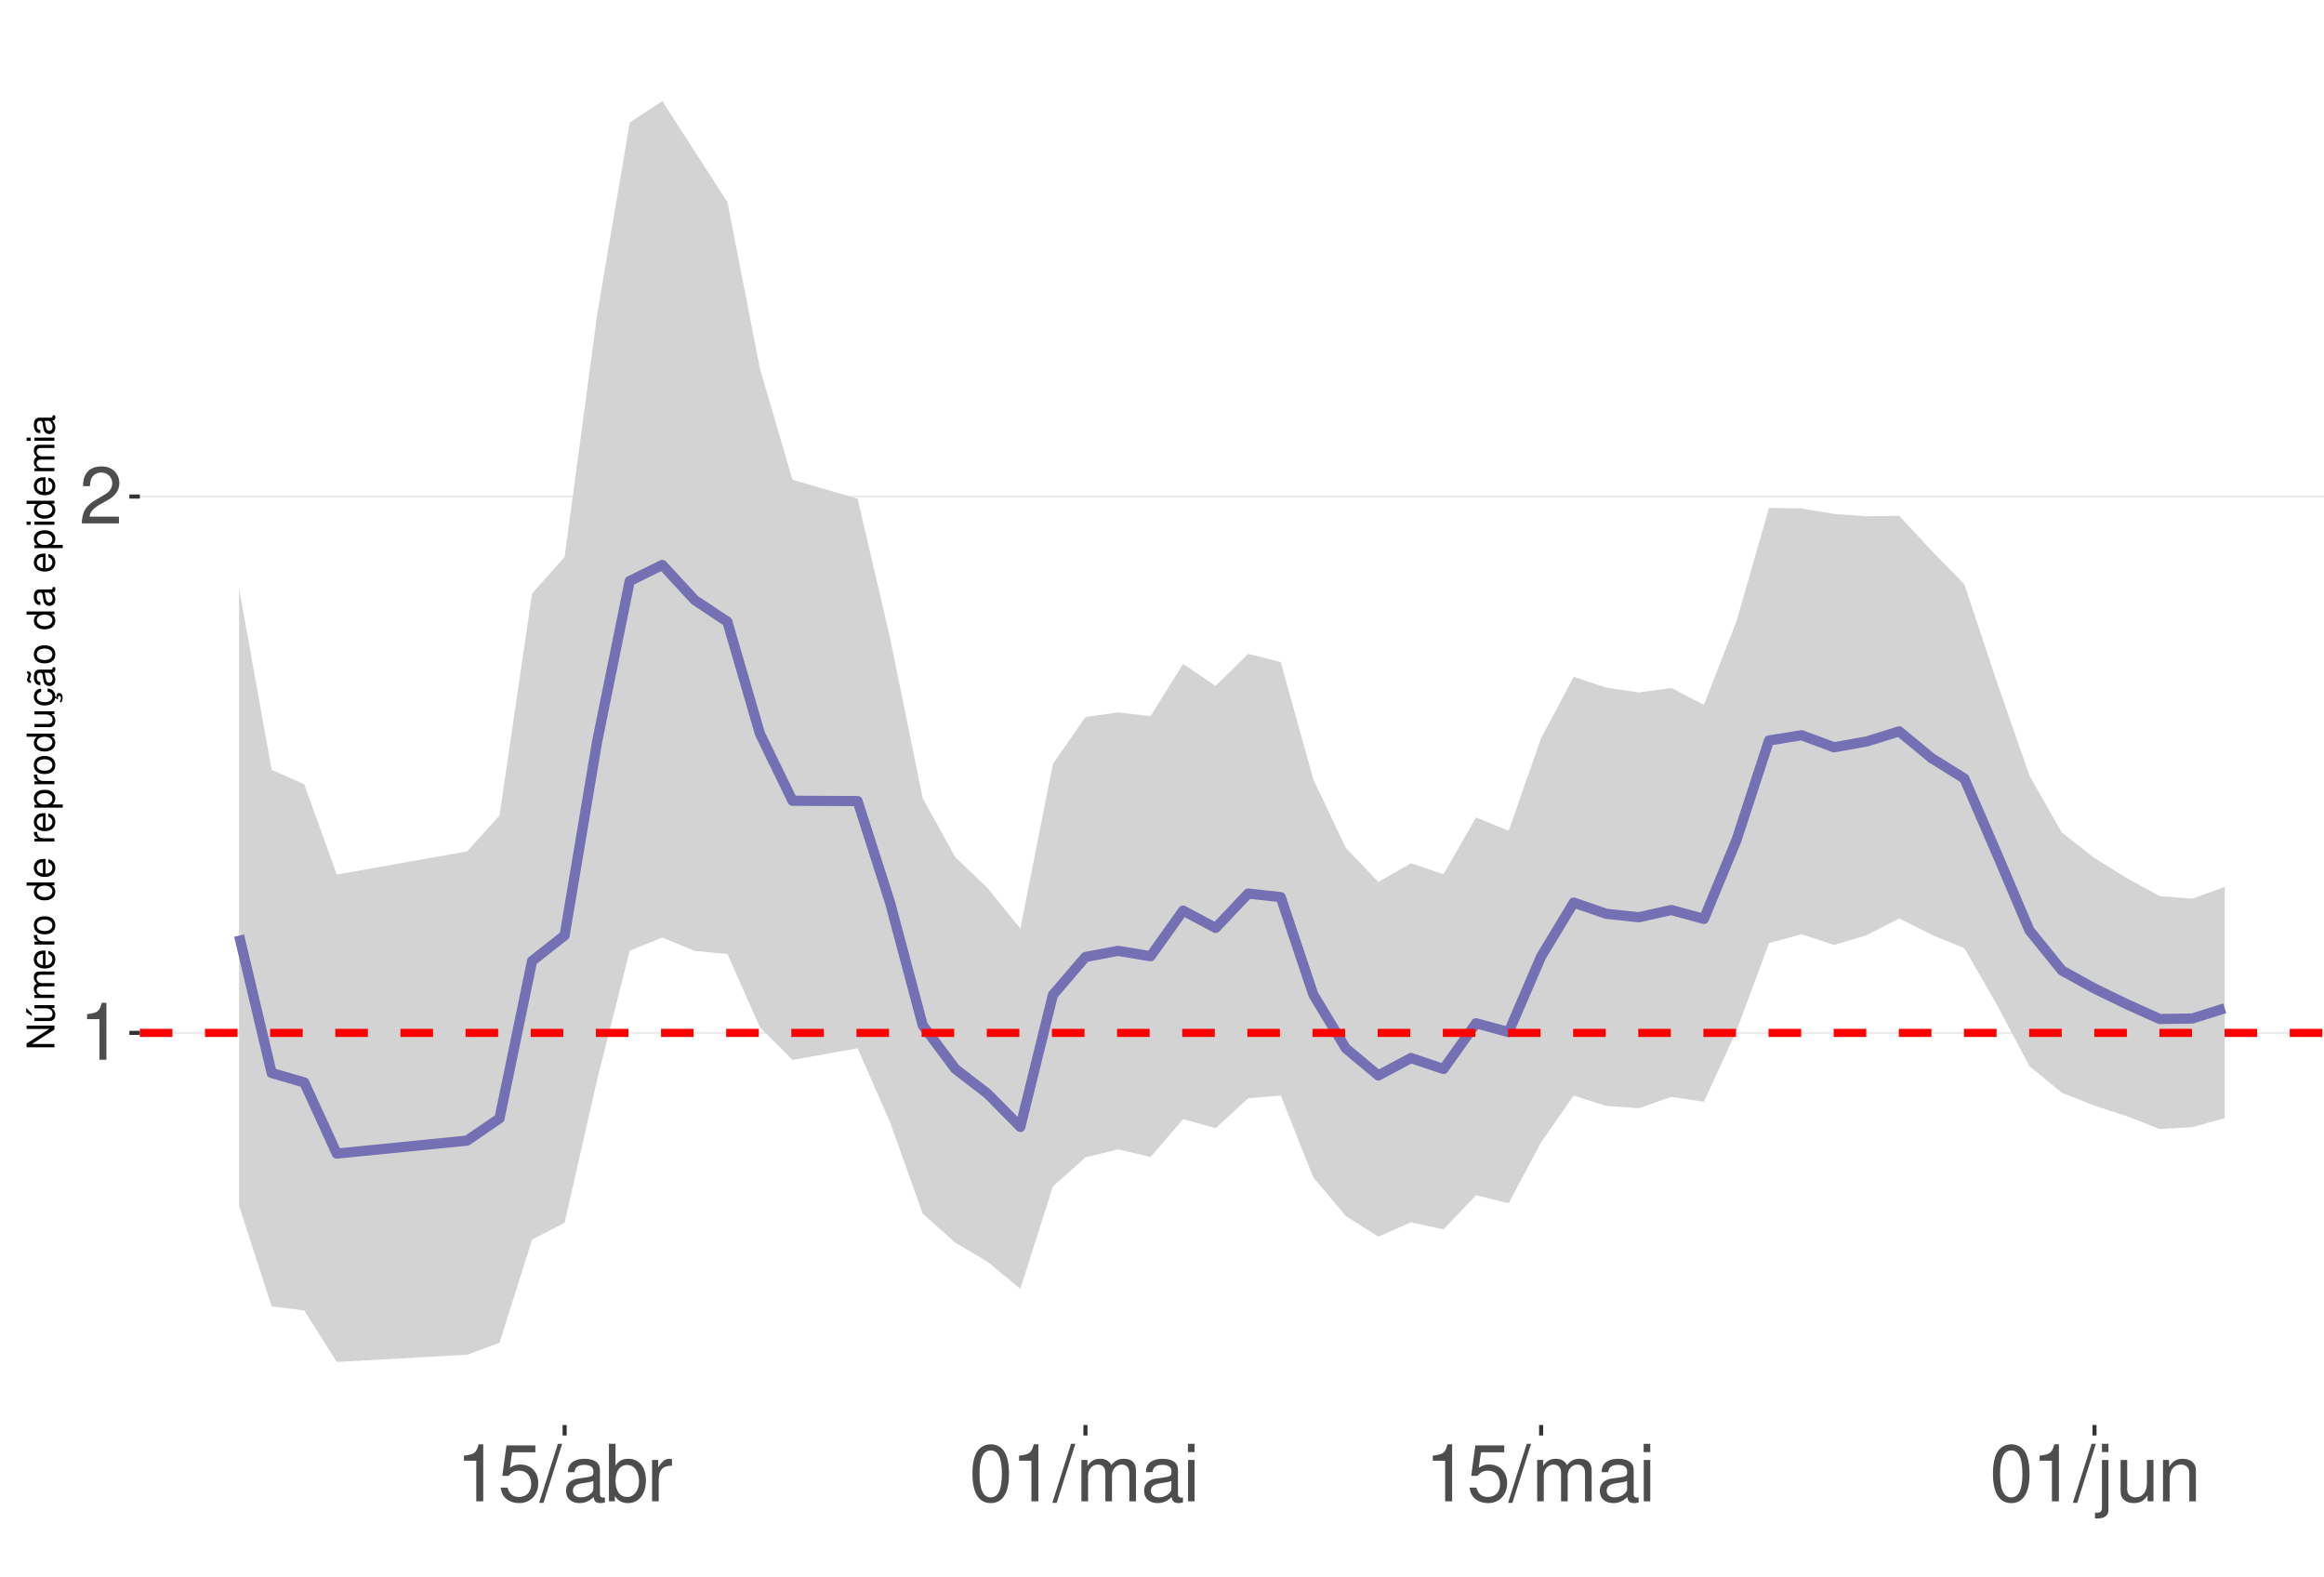
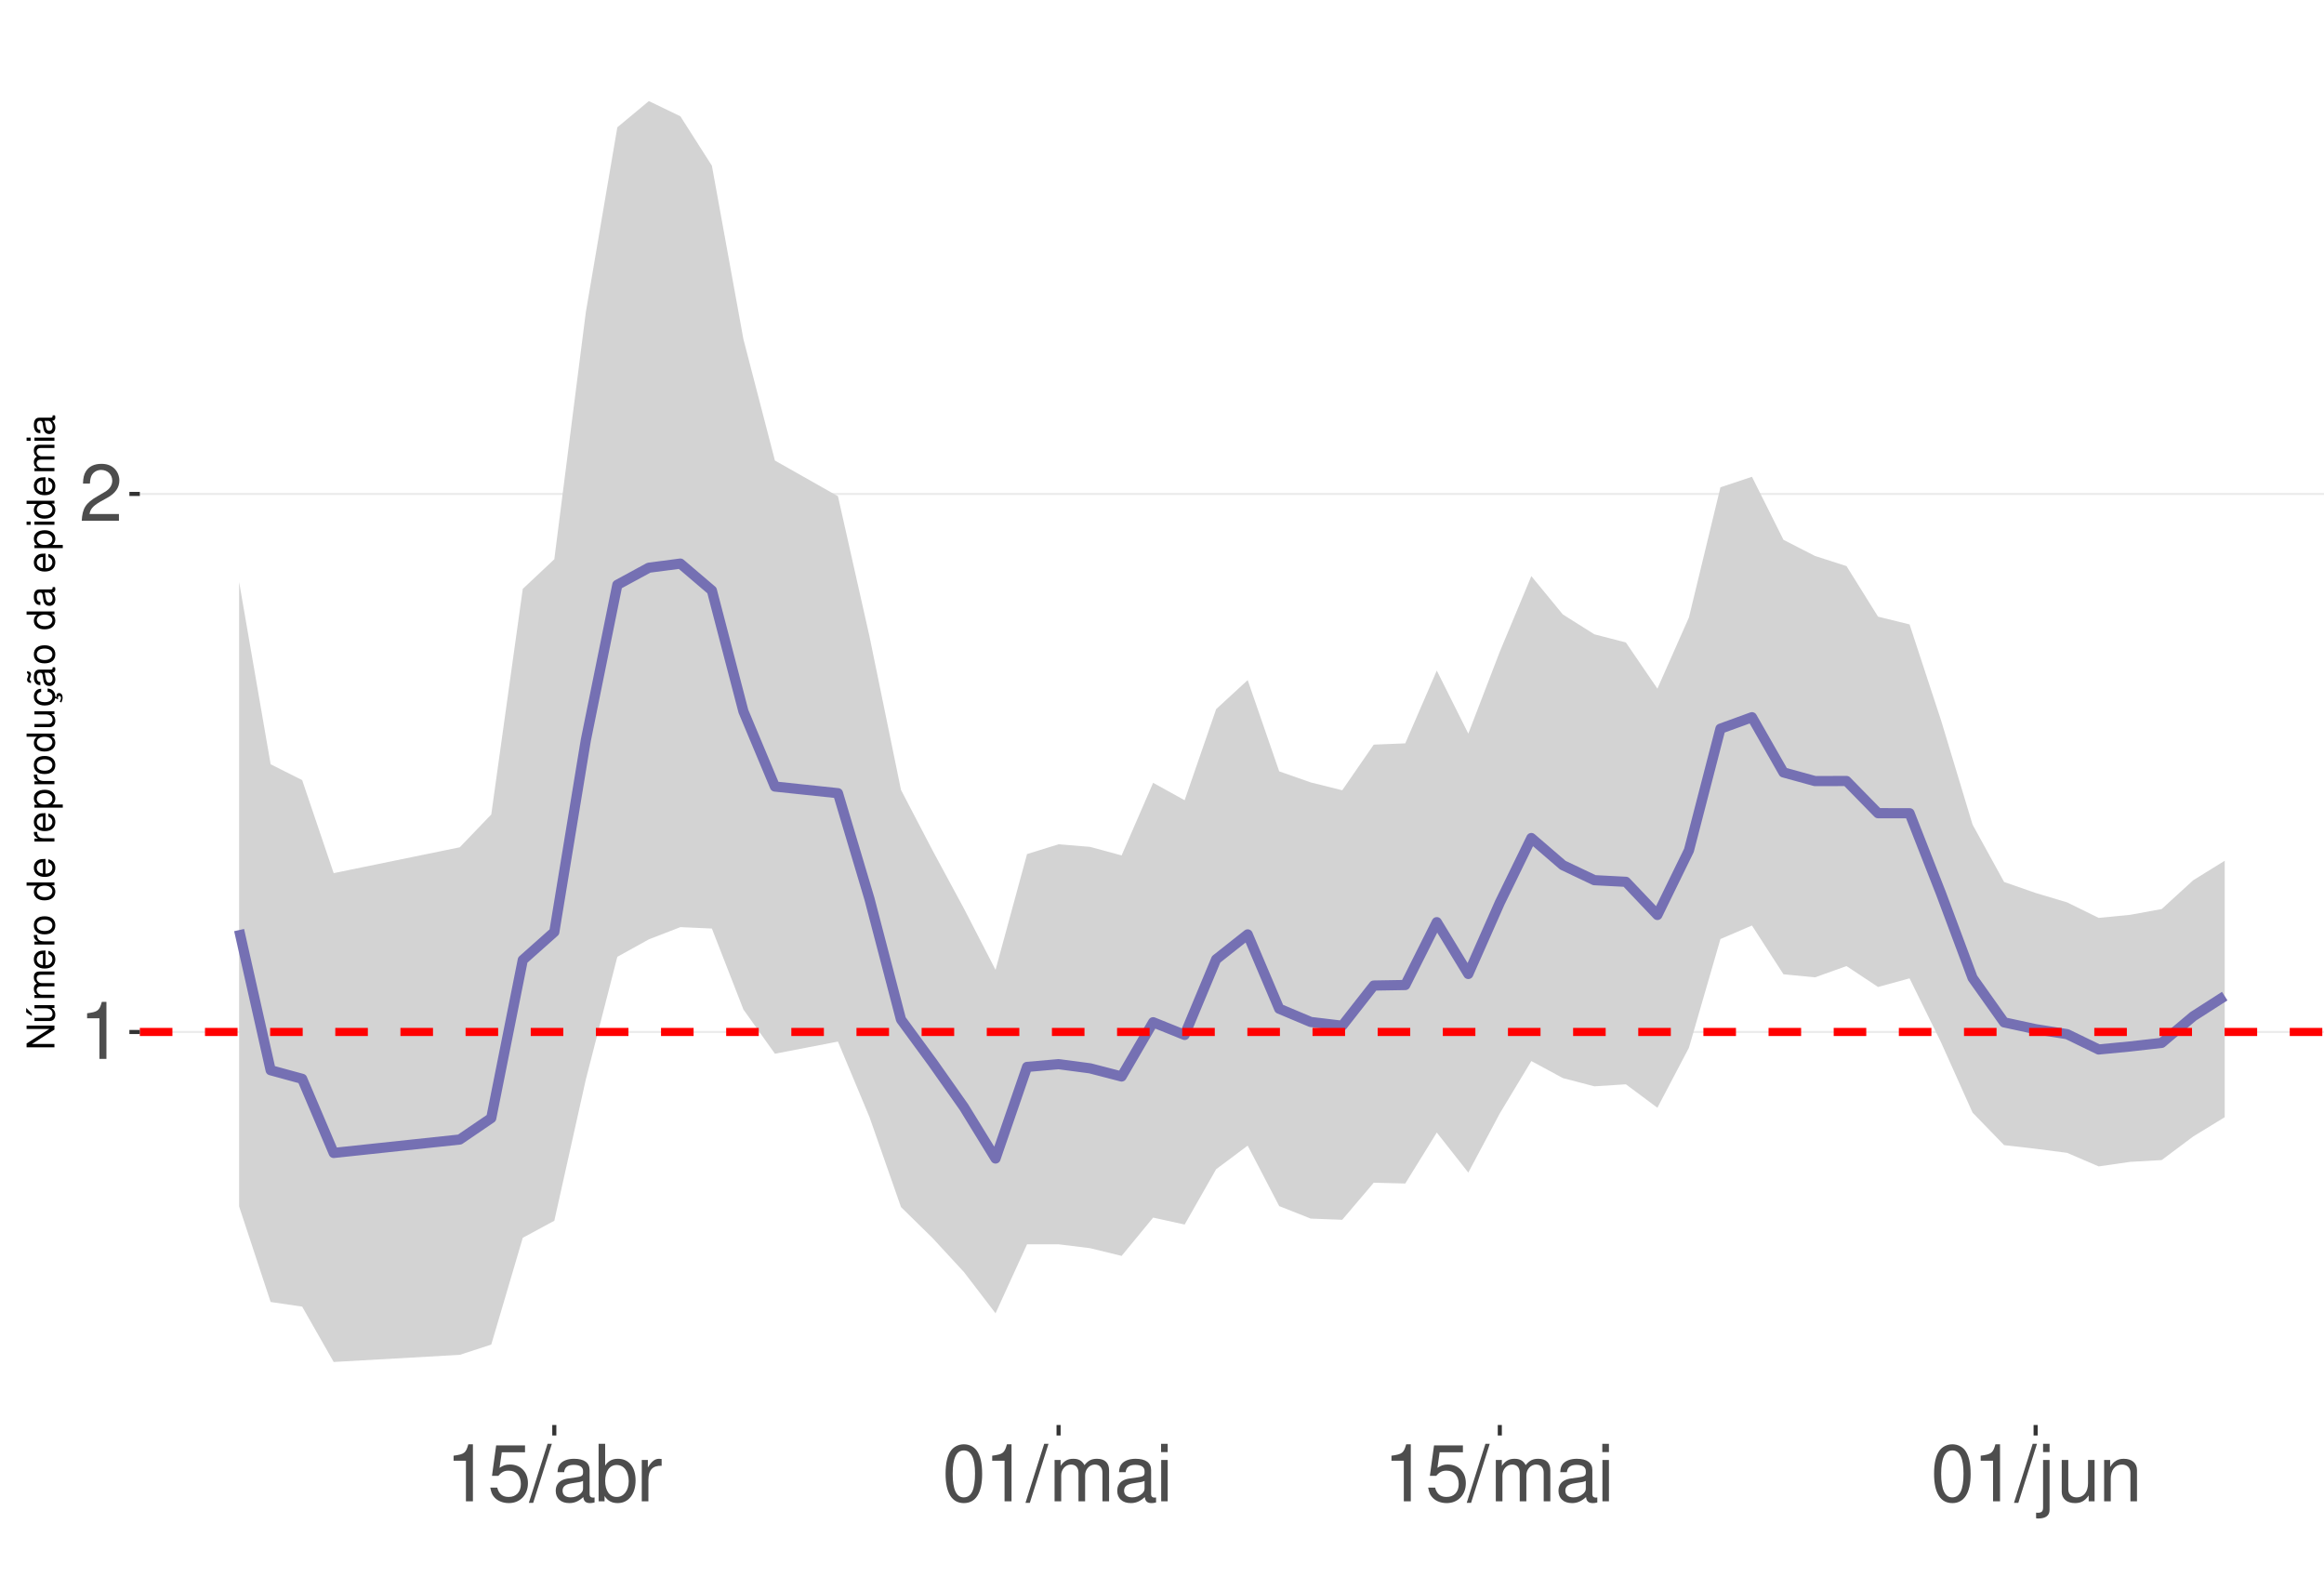
<svg xmlns="http://www.w3.org/2000/svg" xmlns:xlink="http://www.w3.org/1999/xlink" width="609pt" height="413pt" viewBox="0 0 609 413" version="1.1">
  <defs>
    <g>
      <symbol overflow="visible" id="glyph0-0">
        <path style="stroke:none;" d="" />
      </symbol>
      <symbol overflow="visible" id="glyph0-1">
        <path style="stroke:none;" d="M 5.344 -10.641 L 5.344 0 L 7.172 0 L 7.172 -14.938 L 5.969 -14.938 C 5.328 -12.641 4.922 -12.328 2.109 -11.953 L 2.109 -10.641 Z M 5.344 -10.641 " />
      </symbol>
      <symbol overflow="visible" id="glyph0-2">
        <path style="stroke:none;" d="M 10.453 -1.797 L 2.75 -1.797 C 2.938 -3.031 3.594 -3.828 5.391 -4.922 L 7.453 -6.078 C 9.5 -7.203 10.562 -8.734 10.562 -10.578 C 10.562 -11.812 10.062 -12.969 9.188 -13.781 C 8.328 -14.562 7.25 -14.938 5.859 -14.938 C 4 -14.938 2.625 -14.281 1.812 -13 C 1.297 -12.203 1.078 -11.281 1.031 -9.766 L 2.844 -9.766 C 2.906 -10.781 3.031 -11.375 3.281 -11.875 C 3.766 -12.781 4.703 -13.344 5.797 -13.344 C 7.453 -13.344 8.703 -12.141 8.703 -10.531 C 8.703 -9.344 8.016 -8.297 6.719 -7.562 L 4.812 -6.438 C 1.75 -4.688 0.875 -3.281 0.703 -0.016 L 10.453 -0.016 Z M 10.453 -1.797 " />
      </symbol>
      <symbol overflow="visible" id="glyph0-3">
        <path style="stroke:none;" d="M 9.828 -14.641 L 2.266 -14.641 L 1.172 -6.672 L 2.844 -6.672 C 3.703 -7.688 4.406 -8.031 5.562 -8.031 C 7.516 -8.031 8.734 -6.688 8.734 -4.531 C 8.734 -2.422 7.516 -1.141 5.531 -1.141 C 3.953 -1.141 2.969 -1.938 2.547 -3.594 L 0.719 -3.594 C 0.969 -2.391 1.172 -1.812 1.609 -1.281 C 2.438 -0.172 3.922 0.469 5.578 0.469 C 8.531 0.469 10.594 -1.672 10.594 -4.766 C 10.594 -7.656 8.672 -9.641 5.859 -9.641 C 4.828 -9.641 4 -9.375 3.156 -8.766 L 3.734 -12.844 L 9.828 -12.844 Z M 9.828 -14.641 " />
      </symbol>
      <symbol overflow="visible" id="glyph0-4">
        <path style="stroke:none;" d="M 4.734 -15.062 L -0.172 0.406 L 0.969 0.406 L 5.859 -15.062 Z M 4.734 -15.062 " />
      </symbol>
      <symbol overflow="visible" id="glyph0-5">
        <path style="stroke:none;" d="M 11.047 -1.016 C 10.859 -0.969 10.781 -0.969 10.672 -0.969 C 10.078 -0.969 9.75 -1.281 9.75 -1.812 L 9.75 -8.188 C 9.75 -10.094 8.344 -11.141 5.688 -11.141 C 4.094 -11.141 2.828 -10.672 2.094 -9.875 C 1.594 -9.312 1.391 -8.703 1.344 -7.625 L 3.078 -7.625 C 3.219 -8.938 4 -9.547 5.625 -9.547 C 7.188 -9.547 8.031 -8.969 8.031 -7.938 L 8.031 -7.484 C 8.016 -6.734 7.641 -6.469 6.234 -6.281 C 3.797 -5.969 3.422 -5.891 2.766 -5.625 C 1.516 -5.078 0.875 -4.125 0.875 -2.734 C 0.875 -0.766 2.234 0.469 4.422 0.469 C 5.781 0.469 6.875 0 8.094 -1.109 C 8.219 0 8.766 0.469 9.875 0.469 C 10.25 0.469 10.469 0.438 11.047 0.297 Z M 8.031 -3.406 C 8.031 -2.828 7.875 -2.484 7.359 -2 C 6.656 -1.359 5.797 -1.031 4.797 -1.031 C 3.453 -1.031 2.672 -1.672 2.672 -2.766 C 2.672 -3.906 3.406 -4.484 5.266 -4.75 C 7.109 -5 7.453 -5.078 8.031 -5.344 Z M 8.031 -3.406 " />
      </symbol>
      <symbol overflow="visible" id="glyph0-6">
        <path style="stroke:none;" d="M 1.109 -15.062 L 1.109 0 L 2.672 0 L 2.672 -1.391 C 3.484 -0.125 4.578 0.469 6.094 0.469 C 8.938 0.469 10.797 -1.859 10.797 -5.453 C 10.797 -8.969 9.047 -11.141 6.172 -11.141 C 4.688 -11.141 3.641 -10.578 2.828 -9.359 L 2.828 -15.062 Z M 5.844 -9.516 C 7.766 -9.516 9 -7.844 9 -5.266 C 9 -2.812 7.719 -1.141 5.844 -1.141 C 4 -1.141 2.828 -2.781 2.828 -5.328 C 2.828 -7.875 4 -9.516 5.844 -9.516 Z M 5.844 -9.516 " />
      </symbol>
      <symbol overflow="visible" id="glyph0-7">
        <path style="stroke:none;" d="M 1.422 -10.828 L 1.422 0 L 3.156 0 L 3.156 -5.625 C 3.188 -8.219 4.25 -9.375 6.625 -9.312 L 6.625 -11.078 C 6.344 -11.109 6.172 -11.141 5.969 -11.141 C 4.859 -11.141 4 -10.469 3.016 -8.859 L 3.016 -10.828 Z M 1.422 -10.828 " />
      </symbol>
      <symbol overflow="visible" id="glyph0-8">
        <path style="stroke:none;" d="M 5.688 -14.938 C 4.312 -14.938 3.078 -14.312 2.312 -13.297 C 1.359 -11.984 0.891 -10 0.891 -7.234 C 0.891 -2.188 2.547 0.469 5.688 0.469 C 8.781 0.469 10.469 -2.188 10.469 -7.109 C 10.469 -10 10.016 -11.938 9.047 -13.297 C 8.281 -14.328 7.062 -14.938 5.688 -14.938 Z M 5.688 -13.328 C 7.641 -13.328 8.609 -11.312 8.609 -7.266 C 8.609 -3.016 7.656 -1.031 5.641 -1.031 C 3.719 -1.031 2.75 -3.094 2.75 -7.203 C 2.75 -11.312 3.719 -13.328 5.688 -13.328 Z M 5.688 -13.328 " />
      </symbol>
      <symbol overflow="visible" id="glyph0-9">
        <path style="stroke:none;" d="M 1.453 -10.828 L 1.453 0 L 3.188 0 L 3.188 -6.797 C 3.188 -8.359 4.312 -9.625 5.719 -9.625 C 7 -9.625 7.719 -8.844 7.719 -7.453 L 7.719 0 L 9.453 0 L 9.453 -6.797 C 9.453 -8.359 10.594 -9.625 12 -9.625 C 13.266 -9.625 14 -8.812 14 -7.453 L 14 0 L 15.734 0 L 15.734 -8.125 C 15.734 -10.062 14.625 -11.141 12.594 -11.141 C 11.156 -11.141 10.281 -10.703 9.281 -9.484 C 8.641 -10.641 7.766 -11.141 6.359 -11.141 C 4.922 -11.141 3.953 -10.594 3.031 -9.297 L 3.031 -10.828 Z M 1.453 -10.828 " />
      </symbol>
      <symbol overflow="visible" id="glyph0-10">
        <path style="stroke:none;" d="M 3.094 -10.828 L 1.391 -10.828 L 1.391 0 L 3.094 0 Z M 3.094 -15.062 L 1.359 -15.062 L 1.359 -12.891 L 3.094 -12.891 Z M 3.094 -15.062 " />
      </symbol>
      <symbol overflow="visible" id="glyph0-11">
        <path style="stroke:none;" d="M 1.453 -10.828 L 1.453 1.562 C 1.453 2.641 1.109 3 0.047 3 C -0.078 3 -0.141 3 -0.375 2.969 L -0.375 4.438 C -0.172 4.484 -0.062 4.5 0.203 4.5 C 2.141 4.5 3.156 3.734 3.156 2.25 L 3.156 -10.828 Z M 3.156 -15.062 L 1.453 -15.062 L 1.453 -12.891 L 3.156 -12.891 Z M 3.156 -15.062 " />
      </symbol>
      <symbol overflow="visible" id="glyph0-12">
        <path style="stroke:none;" d="M 9.953 0 L 9.953 -10.828 L 8.234 -10.828 L 8.234 -4.688 C 8.234 -2.484 7.078 -1.031 5.281 -1.031 C 3.922 -1.031 3.062 -1.859 3.062 -3.156 L 3.062 -10.828 L 1.344 -10.828 L 1.344 -2.484 C 1.344 -0.688 2.688 0.469 4.797 0.469 C 6.375 0.469 7.391 -0.078 8.406 -1.516 L 8.406 0 Z M 9.953 0 " />
      </symbol>
      <symbol overflow="visible" id="glyph0-13">
        <path style="stroke:none;" d="M 1.453 -10.828 L 1.453 0 L 3.188 0 L 3.188 -5.969 C 3.188 -8.188 4.344 -9.625 6.109 -9.625 C 7.484 -9.625 8.344 -8.797 8.344 -7.5 L 8.344 0 L 10.062 0 L 10.062 -8.188 C 10.062 -9.984 8.719 -11.141 6.625 -11.141 C 5.016 -11.141 3.984 -10.516 3.031 -9 L 3.031 -10.828 Z M 1.453 -10.828 " />
      </symbol>
      <symbol overflow="visible" id="glyph1-0">
        <path style="stroke:none;" d="" />
      </symbol>
      <symbol overflow="visible" id="glyph1-1">
        <path style="stroke:none;" d="M -7.297 -6.453 L -7.297 -5.578 L -1.328 -5.578 L -7.297 -1.766 L -7.297 -0.766 L 0 -0.766 L 0 -1.641 L -5.906 -1.641 L 0 -5.406 L 0 -6.453 Z M -7.297 -6.453 " />
      </symbol>
      <symbol overflow="visible" id="glyph1-2">
        <path style="stroke:none;" d="M 0 -4.812 L -5.234 -4.812 L -5.234 -3.984 L -2.266 -3.984 C -1.203 -3.984 -0.5 -3.438 -0.5 -2.562 C -0.5 -1.906 -0.906 -1.484 -1.531 -1.484 L -5.234 -1.484 L -5.234 -0.656 L -1.203 -0.656 C -0.328 -0.656 0.234 -1.297 0.234 -2.312 C 0.234 -3.094 -0.047 -3.578 -0.734 -4.062 L 0 -4.062 Z M -7.406 -2.953 L -5.922 -2 L -5.922 -2.594 L -7.406 -4.094 Z M -7.406 -2.953 " />
      </symbol>
      <symbol overflow="visible" id="glyph1-3">
        <path style="stroke:none;" d="M -5.234 -0.703 L 0 -0.703 L 0 -1.547 L -3.297 -1.547 C -4.047 -1.547 -4.656 -2.094 -4.656 -2.766 C -4.656 -3.391 -4.281 -3.734 -3.609 -3.734 L 0 -3.734 L 0 -4.578 L -3.297 -4.578 C -4.047 -4.578 -4.656 -5.125 -4.656 -5.812 C -4.656 -6.422 -4.266 -6.781 -3.609 -6.781 L 0 -6.781 L 0 -7.625 L -3.938 -7.625 C -4.875 -7.625 -5.391 -7.078 -5.391 -6.094 C -5.391 -5.406 -5.188 -4.984 -4.594 -4.484 C -5.156 -4.188 -5.391 -3.766 -5.391 -3.078 C -5.391 -2.375 -5.125 -1.906 -4.5 -1.469 L -5.234 -1.469 Z M -5.234 -0.703 " />
      </symbol>
      <symbol overflow="visible" id="glyph1-4">
        <path style="stroke:none;" d="M -2.344 -5.125 C -3.141 -5.125 -3.625 -5.062 -4.016 -4.922 C -4.875 -4.578 -5.391 -3.781 -5.391 -2.797 C -5.391 -1.344 -4.281 -0.406 -2.547 -0.406 C -0.812 -0.406 0.234 -1.297 0.234 -2.781 C 0.234 -3.984 -0.453 -4.812 -1.594 -5.016 L -1.594 -4.188 C -0.906 -3.953 -0.547 -3.484 -0.547 -2.812 C -0.547 -2.281 -0.781 -1.828 -1.219 -1.547 C -1.516 -1.344 -1.812 -1.281 -2.344 -1.266 Z M -3.016 -1.297 C -3.984 -1.359 -4.625 -1.953 -4.625 -2.797 C -4.625 -3.641 -3.953 -4.234 -3.016 -4.234 Z M -3.016 -1.297 " />
      </symbol>
      <symbol overflow="visible" id="glyph1-5">
        <path style="stroke:none;" d="M -5.234 -0.688 L 0 -0.688 L 0 -1.531 L -2.719 -1.531 C -3.984 -1.547 -4.547 -2.062 -4.516 -3.203 L -5.359 -3.203 C -5.375 -3.062 -5.391 -2.984 -5.391 -2.891 C -5.391 -2.344 -5.062 -1.938 -4.297 -1.453 L -5.234 -1.453 Z M -5.234 -0.688 " />
      </symbol>
      <symbol overflow="visible" id="glyph1-6">
        <path style="stroke:none;" d="M -5.391 -2.719 C -5.391 -1.234 -4.344 -0.359 -2.578 -0.359 C -0.812 -0.359 0.234 -1.234 0.234 -2.734 C 0.234 -4.203 -0.812 -5.094 -2.547 -5.094 C -4.359 -5.094 -5.391 -4.234 -5.391 -2.719 Z M -4.625 -2.734 C -4.625 -3.672 -3.844 -4.234 -2.547 -4.234 C -1.312 -4.234 -0.547 -3.656 -0.547 -2.734 C -0.547 -1.797 -1.312 -1.234 -2.578 -1.234 C -3.844 -1.234 -4.625 -1.797 -4.625 -2.734 Z M -4.625 -2.734 " />
      </symbol>
      <symbol overflow="visible" id="glyph1-7">
        <path style="stroke:none;" d="" />
      </symbol>
      <symbol overflow="visible" id="glyph1-8">
        <path style="stroke:none;" d="M -7.297 -4.953 L -7.297 -4.125 L -4.578 -4.125 C -5.109 -3.766 -5.391 -3.203 -5.391 -2.516 C -5.391 -1.156 -4.297 -0.266 -2.625 -0.266 C -0.859 -0.266 0.234 -1.125 0.234 -2.547 C 0.234 -3.266 -0.047 -3.766 -0.688 -4.203 L 0 -4.203 L 0 -4.953 Z M -4.609 -2.656 C -4.609 -3.547 -3.812 -4.125 -2.562 -4.125 C -1.344 -4.125 -0.547 -3.547 -0.547 -2.656 C -0.547 -1.734 -1.359 -1.125 -2.578 -1.125 C -3.797 -1.125 -4.609 -1.734 -4.609 -2.656 Z M -4.609 -2.656 " />
      </symbol>
      <symbol overflow="visible" id="glyph1-9">
        <path style="stroke:none;" d="M 2.188 -0.547 L 2.188 -1.375 L -0.547 -1.375 C -0.016 -1.812 0.234 -2.312 0.234 -2.984 C 0.234 -4.344 -0.859 -5.234 -2.531 -5.234 C -4.297 -5.234 -5.391 -4.375 -5.391 -2.984 C -5.391 -2.266 -5.062 -1.703 -4.453 -1.312 L -5.234 -1.312 L -5.234 -0.547 Z M -4.609 -2.844 C -4.609 -3.766 -3.797 -4.359 -2.547 -4.359 C -1.359 -4.359 -0.547 -3.75 -0.547 -2.844 C -0.547 -1.953 -1.344 -1.375 -2.578 -1.375 C -3.812 -1.375 -4.609 -1.953 -4.609 -2.844 Z M -4.609 -2.844 " />
      </symbol>
      <symbol overflow="visible" id="glyph1-10">
        <path style="stroke:none;" d="M 0 -4.812 L -5.234 -4.812 L -5.234 -3.984 L -2.266 -3.984 C -1.203 -3.984 -0.5 -3.438 -0.5 -2.562 C -0.5 -1.906 -0.906 -1.484 -1.531 -1.484 L -5.234 -1.484 L -5.234 -0.656 L -1.203 -0.656 C -0.328 -0.656 0.234 -1.297 0.234 -2.312 C 0.234 -3.094 -0.047 -3.578 -0.734 -4.062 L 0 -4.062 Z M 0 -4.812 " />
      </symbol>
      <symbol overflow="visible" id="glyph1-11">
        <path style="stroke:none;" d="M 0.234 -2.641 C 0.234 -3.875 -0.547 -4.703 -1.797 -4.766 L -1.797 -3.938 C -0.953 -3.797 -0.531 -3.359 -0.531 -2.656 C -0.531 -1.734 -1.281 -1.188 -2.516 -1.188 C -3.844 -1.188 -4.625 -1.719 -4.625 -2.625 C -4.625 -3.328 -4.203 -3.766 -3.484 -3.875 L -3.484 -4.703 C -3.984 -4.672 -4.312 -4.562 -4.609 -4.359 C -5.094 -4 -5.391 -3.375 -5.391 -2.641 C -5.391 -1.219 -4.266 -0.312 -2.531 -0.312 C -1.469 -0.312 -0.625 -0.672 -0.156 -1.312 C 0.047 -1.594 0.125 -1.812 0.203 -2.25 L 0.922 -1.938 L 0.984 -2.062 C 0.938 -2.188 0.906 -2.25 0.906 -2.375 C 0.906 -2.656 1.047 -2.828 1.281 -2.828 C 1.547 -2.828 1.734 -2.594 1.734 -2.297 C 1.734 -2.031 1.672 -1.844 1.438 -1.406 L 1.406 -1.312 L 1.812 -1.094 C 2.078 -1.75 2.141 -1.953 2.141 -2.344 C 2.141 -3.109 1.781 -3.578 1.203 -3.578 C 0.781 -3.578 0.547 -3.297 0.547 -2.797 C 0.547 -2.703 0.547 -2.641 0.562 -2.516 Z M 0.234 -2.641 " />
      </symbol>
      <symbol overflow="visible" id="glyph1-12">
        <path style="stroke:none;" d="M -0.484 -5.344 C -0.469 -5.266 -0.469 -5.219 -0.469 -5.172 C -0.469 -4.875 -0.625 -4.719 -0.875 -4.719 L -3.953 -4.719 C -4.891 -4.719 -5.391 -4.047 -5.391 -2.75 C -5.391 -1.984 -5.172 -1.375 -4.781 -1.016 C -4.516 -0.766 -4.203 -0.672 -3.688 -0.656 L -3.688 -1.484 C -4.328 -1.562 -4.625 -1.938 -4.625 -2.719 C -4.625 -3.484 -4.344 -3.891 -3.844 -3.891 L -3.625 -3.891 C -3.266 -3.875 -3.125 -3.703 -3.047 -3.016 C -2.891 -1.844 -2.844 -1.656 -2.719 -1.344 C -2.453 -0.734 -2 -0.422 -1.312 -0.422 C -0.375 -0.422 0.234 -1.078 0.234 -2.141 C 0.234 -2.797 0 -3.328 -0.547 -3.922 C 0 -3.984 0.234 -4.234 0.234 -4.781 C 0.234 -4.953 0.203 -5.062 0.141 -5.344 Z M -1.656 -3.891 C -1.375 -3.891 -1.203 -3.812 -0.969 -3.562 C -0.656 -3.219 -0.5 -2.812 -0.5 -2.312 C -0.5 -1.672 -0.812 -1.297 -1.344 -1.297 C -1.891 -1.297 -2.172 -1.656 -2.297 -2.547 C -2.422 -3.438 -2.453 -3.609 -2.594 -3.891 Z M -7.172 -3.75 C -6.922 -3.672 -6.812 -3.547 -6.812 -3.375 C -6.812 -3.25 -6.875 -2.984 -6.984 -2.734 C -7.156 -2.312 -7.172 -2.25 -7.172 -2.047 C -7.172 -1.594 -6.797 -1.297 -6.141 -1.188 L -6.141 -1.766 C -6.375 -1.812 -6.5 -1.938 -6.5 -2.094 C -6.5 -2.203 -6.469 -2.344 -6.375 -2.578 C -6.156 -3.156 -6.125 -3.234 -6.125 -3.438 C -6.125 -3.922 -6.484 -4.219 -7.172 -4.312 Z M -7.172 -3.75 " />
      </symbol>
      <symbol overflow="visible" id="glyph1-13">
        <path style="stroke:none;" d="M -0.484 -5.344 C -0.469 -5.266 -0.469 -5.219 -0.469 -5.172 C -0.469 -4.875 -0.625 -4.719 -0.875 -4.719 L -3.953 -4.719 C -4.891 -4.719 -5.391 -4.047 -5.391 -2.75 C -5.391 -1.984 -5.172 -1.375 -4.781 -1.016 C -4.516 -0.766 -4.203 -0.672 -3.688 -0.656 L -3.688 -1.484 C -4.328 -1.562 -4.625 -1.938 -4.625 -2.719 C -4.625 -3.484 -4.344 -3.891 -3.844 -3.891 L -3.625 -3.891 C -3.266 -3.875 -3.125 -3.703 -3.047 -3.016 C -2.891 -1.844 -2.844 -1.656 -2.719 -1.344 C -2.453 -0.734 -2 -0.422 -1.312 -0.422 C -0.375 -0.422 0.234 -1.078 0.234 -2.141 C 0.234 -2.797 0 -3.328 -0.547 -3.922 C 0 -3.984 0.234 -4.234 0.234 -4.781 C 0.234 -4.953 0.203 -5.062 0.141 -5.344 Z M -1.656 -3.891 C -1.375 -3.891 -1.203 -3.812 -0.969 -3.562 C -0.656 -3.219 -0.5 -2.812 -0.5 -2.312 C -0.5 -1.672 -0.812 -1.297 -1.344 -1.297 C -1.891 -1.297 -2.172 -1.656 -2.297 -2.547 C -2.422 -3.438 -2.453 -3.609 -2.594 -3.891 Z M -1.656 -3.891 " />
      </symbol>
      <symbol overflow="visible" id="glyph1-14">
        <path style="stroke:none;" d="M -5.234 -1.5 L -5.234 -0.672 L 0 -0.672 L 0 -1.5 Z M -7.297 -1.5 L -7.297 -0.656 L -6.234 -0.656 L -6.234 -1.5 Z M -7.297 -1.5 " />
      </symbol>
    </g>
    <clipPath id="clip1">
      <path d="M 36.645 9.961 L 609 9.961 L 609 373.328 L 36.645 373.328 Z M 36.645 9.961 " />
    </clipPath>
    <clipPath id="clip2">
      <path d="M 36.645 270 L 609 270 L 609 271 L 36.645 271 Z M 36.645 270 " />
    </clipPath>
    <clipPath id="clip3">
-       <path d="M 36.645 129 L 609 129 L 609 131 L 36.645 131 Z M 36.645 129 " />
+       <path d="M 36.645 129 L 609 129 L 609 130 L 36.645 130 Z M 36.645 129 " />
    </clipPath>
    <clipPath id="clip4">
      <path d="M 36.645 269 L 609 269 L 609 272 L 36.645 272 Z M 36.645 269 " />
    </clipPath>
  </defs>
  <g id="surface73">
    <rect x="0" y="0" width="609" height="413" style="fill:rgb(100%,100%,100%);fill-opacity:1;stroke:none;" />
    <rect x="0" y="0" width="609" height="413" style="fill:rgb(100%,100%,100%);fill-opacity:1;stroke:none;" />
    <path style="fill:none;stroke-width:1.067;stroke-linecap:round;stroke-linejoin:round;stroke:rgb(100%,100%,100%);stroke-opacity:1;stroke-miterlimit:10;" d="M 0 413 L 609 413 L 609 0 L 0 0 Z M 0 413 " />
    <g clip-path="url(#clip1)" clip-rule="nonzero">
      <path style=" stroke:none;fill-rule:nonzero;fill:rgb(100%,100%,100%);fill-opacity:1;" d="M 36.645 373.328 L 609 373.328 L 609 9.961 L 36.645 9.961 Z M 36.645 373.328 " />
    </g>
    <g clip-path="url(#clip2)" clip-rule="nonzero">
-       <path style="fill:none;stroke-width:0.533;stroke-linecap:butt;stroke-linejoin:round;stroke:rgb(92.157%,92.157%,92.157%);stroke-opacity:1;stroke-miterlimit:10;" d="M 36.645 270.594 L 609 270.594 " />
+       <path style="fill:none;stroke-width:0.533;stroke-linecap:butt;stroke-linejoin:round;stroke:rgb(92.157%,92.157%,92.157%);stroke-opacity:1;stroke-miterlimit:10;" d="M 36.645 270.359 L 609 270.359 " />
    </g>
    <g clip-path="url(#clip3)" clip-rule="nonzero">
-       <path style="fill:none;stroke-width:0.533;stroke-linecap:butt;stroke-linejoin:round;stroke:rgb(92.157%,92.157%,92.157%);stroke-opacity:1;stroke-miterlimit:10;" d="M 36.645 130.082 L 609 130.082 " />
-     </g>
-     <path style=" stroke:none;fill-rule:nonzero;fill:rgb(82.745%,82.745%,82.745%);fill-opacity:1;" d="M 62.66 154.227 L 71.191 201.672 L 79.723 205.457 L 88.25 229.117 L 122.371 223.062 L 130.898 213.664 L 139.43 155.5 L 147.961 145.898 L 156.488 82.43 L 165.02 32.113 L 173.551 26.48 L 182.078 39.703 L 190.609 52.922 L 199.141 96.562 L 207.668 125.688 L 224.73 130.645 L 233.258 167.219 L 241.789 209.129 L 250.32 224.539 L 258.848 232.73 L 267.379 243.281 L 275.906 200.148 L 284.438 187.836 L 292.969 186.629 L 301.496 187.609 L 310.027 173.938 L 318.559 179.695 L 327.086 171.297 L 335.617 173.473 L 344.148 204.145 L 352.676 222.137 L 361.207 231.066 L 369.738 226.156 L 378.266 229.051 L 386.797 214.156 L 395.328 217.672 L 403.855 193.355 L 412.387 177.312 L 420.918 180.148 L 429.445 181.41 L 437.977 180.227 L 446.504 184.68 L 455.035 162.789 L 463.566 133.051 L 472.094 133.215 L 480.625 134.637 L 489.156 135.254 L 497.684 135.129 L 506.215 144.32 L 514.746 153.059 L 523.273 178.652 L 531.805 203.18 L 540.336 218.164 L 548.863 224.785 L 557.395 230.102 L 565.926 234.762 L 574.453 235.441 L 582.984 232.363 L 582.984 292.945 L 574.453 295.316 L 565.926 295.766 L 557.395 292.457 L 548.863 289.664 L 540.336 286.297 L 531.805 279.309 L 523.273 263.215 L 514.746 248.402 L 506.215 244.91 L 497.684 240.617 L 489.156 245.027 L 480.625 247.551 L 472.094 244.762 L 463.566 247.074 L 455.035 270.07 L 446.504 288.633 L 437.977 287.367 L 429.445 290.336 L 420.918 289.734 L 412.387 287.02 L 403.855 299.242 L 395.328 315.23 L 386.797 313.113 L 378.266 322.094 L 369.738 320.219 L 361.207 323.98 L 352.676 318.594 L 344.148 308.477 L 335.617 287.031 L 327.086 287.738 L 318.559 295.551 L 310.027 293.199 L 301.496 303.109 L 292.969 301.113 L 284.438 303.223 L 275.906 310.824 L 267.379 337.672 L 258.848 330.598 L 250.32 325.57 L 241.789 317.953 L 233.258 294.059 L 224.73 274.637 L 207.668 277.684 L 199.141 269.145 L 190.609 249.93 L 182.078 249.129 L 173.551 245.629 L 165.02 249.07 L 156.488 282.82 L 147.961 320.336 L 139.43 324.758 L 130.898 351.797 L 122.371 354.91 L 88.25 356.812 L 79.723 343.316 L 71.191 342.246 L 62.66 315.945 Z M 62.66 154.227 " />
-     <path style="fill:none;stroke-width:2.667;stroke-linecap:butt;stroke-linejoin:round;stroke:rgb(45.882%,43.922%,70.196%);stroke-opacity:1;stroke-miterlimit:10;" d="M 62.66 245.113 L 71.191 281.105 L 79.723 283.574 L 88.25 302.219 L 122.371 298.824 L 130.898 292.996 L 139.43 251.766 L 147.961 245.055 L 156.488 194.23 L 165.02 152.211 L 173.551 148.008 L 182.078 157.223 L 190.609 162.891 L 199.141 192.219 L 207.668 209.785 L 224.73 209.867 L 233.258 236.547 L 241.789 268.586 L 250.32 280.004 L 258.848 286.578 L 267.379 295.227 L 275.906 260.664 L 284.438 250.715 L 292.969 249.105 L 301.496 250.523 L 310.027 238.559 L 318.559 243.105 L 327.086 234.094 L 335.617 235.031 L 344.148 260.559 L 352.676 274.664 L 361.207 281.754 L 369.738 277.184 L 378.266 280.059 L 386.797 268.078 L 395.328 270.391 L 403.855 250.586 L 412.387 236.465 L 420.918 239.395 L 429.445 240.301 L 437.977 238.406 L 446.504 240.742 L 455.035 220.094 L 463.566 193.996 L 472.094 192.613 L 480.625 195.777 L 489.156 194.246 L 497.684 191.609 L 506.215 198.648 L 514.746 203.953 L 523.273 223.645 L 531.805 243.734 L 540.336 254.262 L 548.863 258.973 L 557.395 263.113 L 565.926 266.961 L 574.453 266.832 L 582.984 264.16 " />
+       <path style="fill:none;stroke-width:0.533;stroke-linecap:butt;stroke-linejoin:round;stroke:rgb(92.157%,92.157%,92.157%);stroke-opacity:1;stroke-miterlimit:10;" d="M 36.645 129.402 L 609 129.402 " />
+     </g>
+     <path style=" stroke:none;fill-rule:nonzero;fill:rgb(82.745%,82.745%,82.745%);fill-opacity:1;" d="M 62.66 152.457 L 70.922 200.227 L 79.18 204.375 L 87.438 228.746 L 120.477 221.977 L 128.734 213.375 L 136.992 154.277 L 145.254 146.512 L 153.512 81.824 L 161.77 33.352 L 170.031 26.48 L 178.289 30.461 L 186.547 43.402 L 194.809 88.848 L 203.066 120.656 L 219.582 130 L 227.844 166.711 L 236.102 206.941 L 244.359 222.766 L 252.621 238.062 L 260.879 254.09 L 269.137 223.746 L 277.398 221.191 L 285.656 221.863 L 293.914 224.105 L 302.176 205.086 L 310.434 209.648 L 318.691 185.781 L 326.953 178.172 L 335.211 202.078 L 343.469 204.977 L 351.73 207.035 L 359.988 195.078 L 368.246 194.746 L 376.508 175.68 L 384.766 192.199 L 393.023 170.719 L 401.285 150.938 L 409.543 160.98 L 417.801 166.176 L 426.062 168.32 L 434.32 180.41 L 442.578 161.766 L 450.84 127.656 L 459.098 124.91 L 467.355 141.422 L 475.617 145.652 L 483.875 148.309 L 492.133 161.551 L 500.395 163.586 L 508.652 188.723 L 516.91 216.039 L 525.172 231.062 L 533.43 233.941 L 541.688 236.41 L 549.949 240.469 L 558.207 239.664 L 566.465 238.152 L 574.727 230.609 L 582.984 225.5 L 582.984 292.684 L 574.727 297.738 L 566.465 303.918 L 558.207 304.387 L 549.949 305.574 L 541.688 302.027 L 533.43 300.957 L 525.172 300 L 516.91 291.492 L 508.652 273.098 L 500.395 256.312 L 492.133 258.57 L 483.875 253.094 L 475.617 256.047 L 467.355 255.25 L 459.098 242.469 L 450.84 246.008 L 442.578 274.496 L 434.32 290.211 L 426.062 284.066 L 417.801 284.598 L 409.543 282.438 L 401.285 277.973 L 393.023 291.691 L 384.766 307.195 L 376.508 296.707 L 368.246 310.059 L 359.988 309.848 L 351.73 319.562 L 343.469 319.25 L 335.211 315.973 L 326.953 300.137 L 318.691 306.312 L 310.434 320.809 L 302.176 318.992 L 293.914 329.023 L 285.656 327 L 277.398 325.984 L 269.137 325.992 L 260.879 344.062 L 252.621 333.281 L 244.359 324.328 L 236.102 316.227 L 227.844 292.645 L 219.582 272.879 L 203.066 276.055 L 194.809 264.469 L 186.547 243.262 L 178.289 242.891 L 170.031 246.094 L 161.77 250.668 L 153.512 282.82 L 145.254 319.816 L 136.992 324.281 L 128.734 352.254 L 120.477 354.945 L 87.438 356.812 L 79.18 342.312 L 70.922 341.098 L 62.66 316.066 Z M 62.66 152.457 " />
+     <path style="fill:none;stroke-width:2.667;stroke-linecap:butt;stroke-linejoin:round;stroke:rgb(45.882%,43.922%,70.196%);stroke-opacity:1;stroke-miterlimit:10;" d="M 62.66 243.664 L 70.922 280.379 L 79.18 282.633 L 87.438 302.051 L 120.477 298.535 L 128.734 292.91 L 136.992 251.504 L 145.254 244.156 L 153.512 193.922 L 161.77 153.215 L 170.031 148.73 L 178.289 147.652 L 186.547 154.691 L 194.809 186.348 L 203.066 206.062 L 219.582 207.801 L 227.844 235.496 L 236.102 267.086 L 244.359 278.348 L 252.621 290.074 L 260.879 303.508 L 269.137 279.516 L 277.398 278.793 L 285.656 279.883 L 293.914 282.02 L 302.176 267.809 L 310.434 271.133 L 318.691 251.328 L 326.953 244.797 L 335.211 264.266 L 343.469 267.738 L 351.73 268.727 L 359.988 258.195 L 368.246 258.055 L 376.508 241.59 L 384.766 255.164 L 393.023 236.484 L 401.285 219.551 L 409.543 226.664 L 417.801 230.59 L 426.062 231.02 L 434.32 239.703 L 442.578 222.793 L 450.84 190.902 L 459.098 187.898 L 467.355 202.359 L 475.617 204.629 L 483.875 204.609 L 492.133 213.043 L 500.395 213.051 L 508.652 234.109 L 516.91 256.199 L 525.172 267.84 L 533.43 269.621 L 541.688 270.934 L 549.949 274.945 L 558.207 274.152 L 566.465 273.215 L 574.727 266.258 L 582.984 260.965 " />
    <g clip-path="url(#clip4)" clip-rule="nonzero">
-       <path style="fill:none;stroke-width:2.134;stroke-linecap:butt;stroke-linejoin:round;stroke:rgb(100%,0%,0%);stroke-opacity:1;stroke-dasharray:8.536,8.536;stroke-miterlimit:10;" d="M 36.645 270.594 L 609 270.594 " />
-     </g>
-     <g style="fill:rgb(30.196%,30.196%,30.196%);fill-opacity:1;">
-       <use xlink:href="#glyph0-1" x="20.715" y="277.647" />
-     </g>
-     <g style="fill:rgb(30.196%,30.196%,30.196%);fill-opacity:1;">
-       <use xlink:href="#glyph0-2" x="20.715" y="137.136" />
-     </g>
-     <path style="fill:none;stroke-width:1.067;stroke-linecap:butt;stroke-linejoin:round;stroke:rgb(20%,20%,20%);stroke-opacity:1;stroke-miterlimit:10;" d="M 33.906 270.594 L 36.645 270.594 " />
-     <path style="fill:none;stroke-width:1.067;stroke-linecap:butt;stroke-linejoin:round;stroke:rgb(20%,20%,20%);stroke-opacity:1;stroke-miterlimit:10;" d="M 33.906 130.082 L 36.645 130.082 " />
-     <path style="fill:none;stroke-width:1.067;stroke-linecap:butt;stroke-linejoin:round;stroke:rgb(20%,20%,20%);stroke-opacity:1;stroke-miterlimit:10;" d="M 147.961 376.07 L 147.961 373.328 " />
-     <path style="fill:none;stroke-width:1.067;stroke-linecap:butt;stroke-linejoin:round;stroke:rgb(20%,20%,20%);stroke-opacity:1;stroke-miterlimit:10;" d="M 284.438 376.07 L 284.438 373.328 " />
-     <path style="fill:none;stroke-width:1.067;stroke-linecap:butt;stroke-linejoin:round;stroke:rgb(20%,20%,20%);stroke-opacity:1;stroke-miterlimit:10;" d="M 403.855 376.07 L 403.855 373.328 " />
-     <path style="fill:none;stroke-width:1.067;stroke-linecap:butt;stroke-linejoin:round;stroke:rgb(20%,20%,20%);stroke-opacity:1;stroke-miterlimit:10;" d="M 548.863 376.07 L 548.863 373.328 " />
-     <g style="fill:rgb(30.196%,30.196%,30.196%);fill-opacity:1;">
-       <use xlink:href="#glyph0-1" x="119.461" y="393.315" />
-       <use xlink:href="#glyph0-3" x="130.461" y="393.315" />
-       <use xlink:href="#glyph0-4" x="141.461" y="393.315" />
-       <use xlink:href="#glyph0-5" x="147.461" y="393.315" />
-       <use xlink:href="#glyph0-6" x="158.461" y="393.315" />
-       <use xlink:href="#glyph0-7" x="169.461" y="393.315" />
-     </g>
-     <g style="fill:rgb(30.196%,30.196%,30.196%);fill-opacity:1;">
-       <use xlink:href="#glyph0-8" x="253.938" y="393.315" />
-       <use xlink:href="#glyph0-1" x="264.938" y="393.315" />
-       <use xlink:href="#glyph0-4" x="275.938" y="393.315" />
-       <use xlink:href="#glyph0-9" x="281.938" y="393.315" />
-       <use xlink:href="#glyph0-5" x="298.938" y="393.315" />
-       <use xlink:href="#glyph0-10" x="309.938" y="393.315" />
-     </g>
-     <g style="fill:rgb(30.196%,30.196%,30.196%);fill-opacity:1;">
-       <use xlink:href="#glyph0-1" x="373.355" y="393.315" />
-       <use xlink:href="#glyph0-3" x="384.355" y="393.315" />
-       <use xlink:href="#glyph0-4" x="395.355" y="393.315" />
-       <use xlink:href="#glyph0-9" x="401.355" y="393.315" />
-       <use xlink:href="#glyph0-5" x="418.355" y="393.315" />
-       <use xlink:href="#glyph0-10" x="429.355" y="393.315" />
-     </g>
-     <g style="fill:rgb(30.196%,30.196%,30.196%);fill-opacity:1;">
-       <use xlink:href="#glyph0-8" x="521.363" y="393.315" />
-       <use xlink:href="#glyph0-1" x="532.363" y="393.315" />
-       <use xlink:href="#glyph0-4" x="543.363" y="393.315" />
-       <use xlink:href="#glyph0-11" x="549.363" y="393.315" />
-       <use xlink:href="#glyph0-12" x="554.363" y="393.315" />
-       <use xlink:href="#glyph0-13" x="565.363" y="393.315" />
+       <path style="fill:none;stroke-width:2.134;stroke-linecap:butt;stroke-linejoin:round;stroke:rgb(100%,0%,0%);stroke-opacity:1;stroke-dasharray:8.536,8.536;stroke-miterlimit:10;" d="M 36.645 270.359 L 609 270.359 " />
+     </g>
+     <g style="fill:rgb(30.196%,30.196%,30.196%);fill-opacity:1;">
+       <use xlink:href="#glyph0-1" x="20.715" y="277.413" />
+     </g>
+     <g style="fill:rgb(30.196%,30.196%,30.196%);fill-opacity:1;">
+       <use xlink:href="#glyph0-2" x="20.715" y="136.456" />
+     </g>
+     <path style="fill:none;stroke-width:1.067;stroke-linecap:butt;stroke-linejoin:round;stroke:rgb(20%,20%,20%);stroke-opacity:1;stroke-miterlimit:10;" d="M 33.906 270.359 L 36.645 270.359 " />
+     <path style="fill:none;stroke-width:1.067;stroke-linecap:butt;stroke-linejoin:round;stroke:rgb(20%,20%,20%);stroke-opacity:1;stroke-miterlimit:10;" d="M 33.906 129.402 L 36.645 129.402 " />
+     <path style="fill:none;stroke-width:1.067;stroke-linecap:butt;stroke-linejoin:round;stroke:rgb(20%,20%,20%);stroke-opacity:1;stroke-miterlimit:10;" d="M 145.254 376.07 L 145.254 373.328 " />
+     <path style="fill:none;stroke-width:1.067;stroke-linecap:butt;stroke-linejoin:round;stroke:rgb(20%,20%,20%);stroke-opacity:1;stroke-miterlimit:10;" d="M 277.398 376.07 L 277.398 373.328 " />
+     <path style="fill:none;stroke-width:1.067;stroke-linecap:butt;stroke-linejoin:round;stroke:rgb(20%,20%,20%);stroke-opacity:1;stroke-miterlimit:10;" d="M 393.023 376.07 L 393.023 373.328 " />
+     <path style="fill:none;stroke-width:1.067;stroke-linecap:butt;stroke-linejoin:round;stroke:rgb(20%,20%,20%);stroke-opacity:1;stroke-miterlimit:10;" d="M 533.43 376.07 L 533.43 373.328 " />
+     <g style="fill:rgb(30.196%,30.196%,30.196%);fill-opacity:1;">
+       <use xlink:href="#glyph0-1" x="116.754" y="393.315" />
+       <use xlink:href="#glyph0-3" x="127.754" y="393.315" />
+       <use xlink:href="#glyph0-4" x="138.754" y="393.315" />
+       <use xlink:href="#glyph0-5" x="144.754" y="393.315" />
+       <use xlink:href="#glyph0-6" x="155.754" y="393.315" />
+       <use xlink:href="#glyph0-7" x="166.754" y="393.315" />
+     </g>
+     <g style="fill:rgb(30.196%,30.196%,30.196%);fill-opacity:1;">
+       <use xlink:href="#glyph0-8" x="246.898" y="393.315" />
+       <use xlink:href="#glyph0-1" x="257.898" y="393.315" />
+       <use xlink:href="#glyph0-4" x="268.898" y="393.315" />
+       <use xlink:href="#glyph0-9" x="274.898" y="393.315" />
+       <use xlink:href="#glyph0-5" x="291.898" y="393.315" />
+       <use xlink:href="#glyph0-10" x="302.898" y="393.315" />
+     </g>
+     <g style="fill:rgb(30.196%,30.196%,30.196%);fill-opacity:1;">
+       <use xlink:href="#glyph0-1" x="362.523" y="393.315" />
+       <use xlink:href="#glyph0-3" x="373.523" y="393.315" />
+       <use xlink:href="#glyph0-4" x="384.523" y="393.315" />
+       <use xlink:href="#glyph0-9" x="390.523" y="393.315" />
+       <use xlink:href="#glyph0-5" x="407.523" y="393.315" />
+       <use xlink:href="#glyph0-10" x="418.523" y="393.315" />
+     </g>
+     <g style="fill:rgb(30.196%,30.196%,30.196%);fill-opacity:1;">
+       <use xlink:href="#glyph0-8" x="505.93" y="393.315" />
+       <use xlink:href="#glyph0-1" x="516.93" y="393.315" />
+       <use xlink:href="#glyph0-4" x="527.93" y="393.315" />
+       <use xlink:href="#glyph0-11" x="533.93" y="393.315" />
+       <use xlink:href="#glyph0-12" x="538.93" y="393.315" />
+       <use xlink:href="#glyph0-13" x="549.93" y="393.315" />
    </g>
    <g style="fill:rgb(0%,0%,0%);fill-opacity:1;">
      <use xlink:href="#glyph1-1" x="14.263" y="275.145" />
      <use xlink:href="#glyph1-2" x="14.263" y="268.145" />
      <use xlink:href="#glyph1-3" x="14.263" y="262.145" />
      <use xlink:href="#glyph1-4" x="14.263" y="254.145" />
      <use xlink:href="#glyph1-5" x="14.263" y="248.145" />
      <use xlink:href="#glyph1-6" x="14.263" y="245.145" />
      <use xlink:href="#glyph1-7" x="14.263" y="239.145" />
      <use xlink:href="#glyph1-8" x="14.263" y="236.145" />
      <use xlink:href="#glyph1-4" x="14.263" y="230.145" />
      <use xlink:href="#glyph1-7" x="14.263" y="224.145" />
      <use xlink:href="#glyph1-5" x="14.263" y="221.145" />
      <use xlink:href="#glyph1-4" x="14.263" y="218.145" />
      <use xlink:href="#glyph1-9" x="14.263" y="212.145" />
      <use xlink:href="#glyph1-5" x="14.263" y="206.145" />
      <use xlink:href="#glyph1-6" x="14.263" y="203.145" />
      <use xlink:href="#glyph1-8" x="14.263" y="197.145" />
      <use xlink:href="#glyph1-10" x="14.263" y="191.145" />
      <use xlink:href="#glyph1-11" x="14.263" y="185.145" />
      <use xlink:href="#glyph1-12" x="14.263" y="180.145" />
      <use xlink:href="#glyph1-6" x="14.263" y="174.145" />
      <use xlink:href="#glyph1-7" x="14.263" y="168.145" />
      <use xlink:href="#glyph1-8" x="14.263" y="165.145" />
      <use xlink:href="#glyph1-13" x="14.263" y="159.145" />
      <use xlink:href="#glyph1-7" x="14.263" y="153.145" />
      <use xlink:href="#glyph1-4" x="14.263" y="150.145" />
      <use xlink:href="#glyph1-9" x="14.263" y="144.145" />
      <use xlink:href="#glyph1-14" x="14.263" y="138.145" />
      <use xlink:href="#glyph1-8" x="14.263" y="136.145" />
      <use xlink:href="#glyph1-4" x="14.263" y="130.145" />
      <use xlink:href="#glyph1-3" x="14.263" y="124.145" />
      <use xlink:href="#glyph1-14" x="14.263" y="116.145" />
      <use xlink:href="#glyph1-13" x="14.263" y="114.145" />
    </g>
  </g>
</svg>
